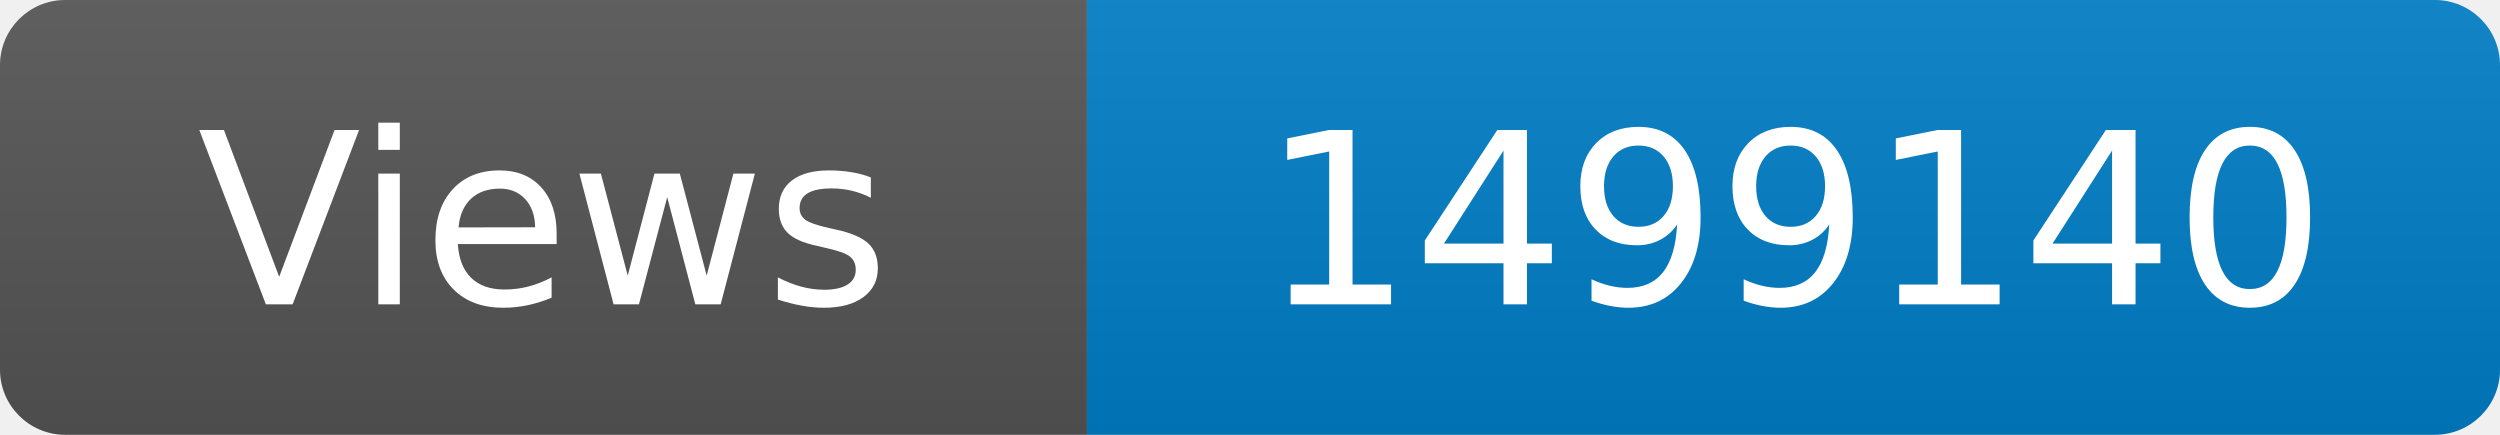
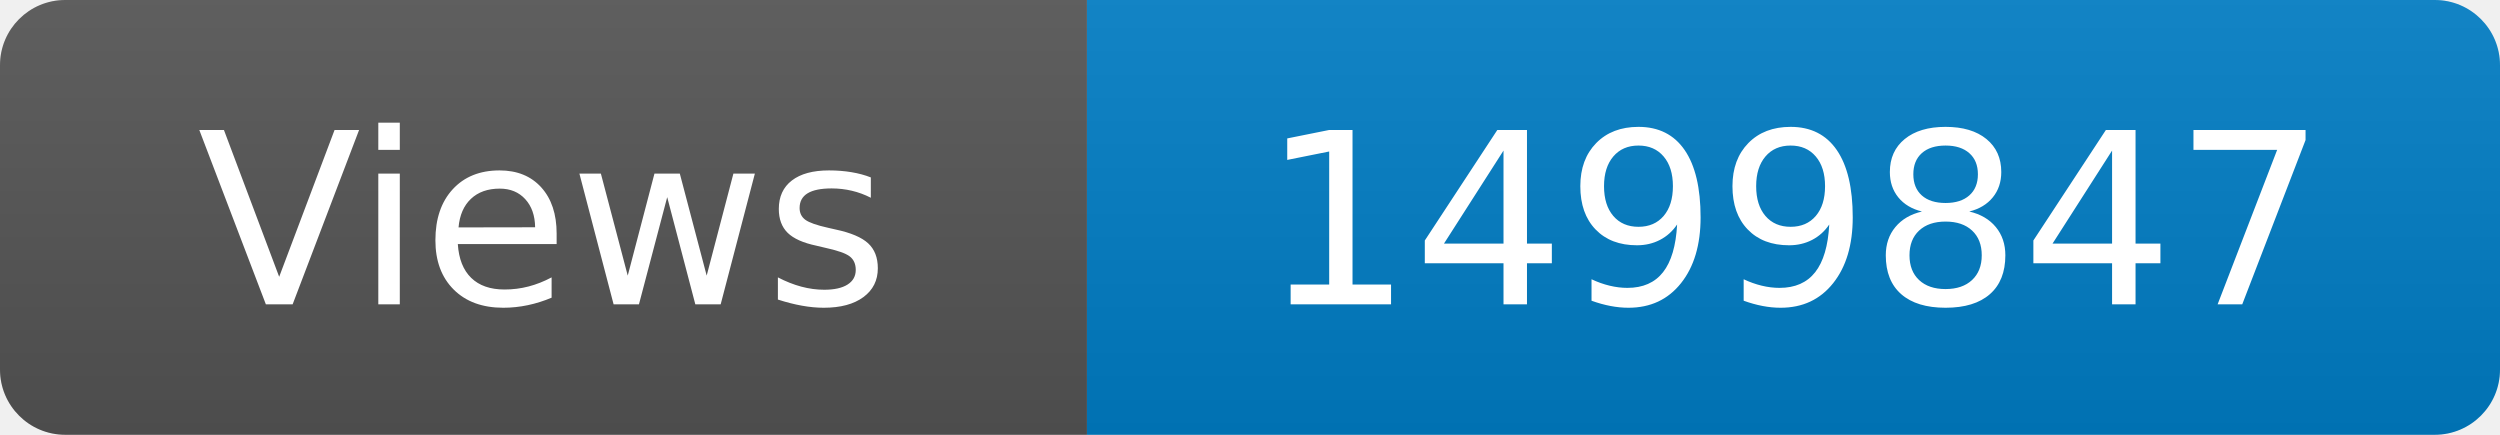
<svg xmlns="http://www.w3.org/2000/svg" width="115" height="20" role="img" aria-label="Maintained?: yes">
  <linearGradient id="s" x2="0" y2="100%">
    <stop offset="0" stop-color="#bbb" stop-opacity=".1" />
    <stop offset="1" stop-opacity=".1" />
  </linearGradient>
  <clipPath id="r">
    <rect width="115" height="20" rx="3" fill="#fff" />
  </clipPath>
  <g clip-path="url(#r)">
    <rect width="50" height="20" fill="#555" />
    <rect x="50" width="160" height="20" fill="#007ec6" />
    <rect width="115" height="20" fill="url(#s)" />
  </g>
  <g fill="#fff" text-anchor="middle" font-family="Verdana,Geneva,DejaVu Sans,sans-serif" font-size="110">
    <text x="250" y="140" transform="scale(.1)" fill="#fff">Views</text>
-     <text x="825" y="140" transform="scale(.1)" fill="#fff">1499140</text>
+     <text x="825" y="140" transform="scale(.1)" fill="#fff">1499847</text>
  </g>
</svg>
